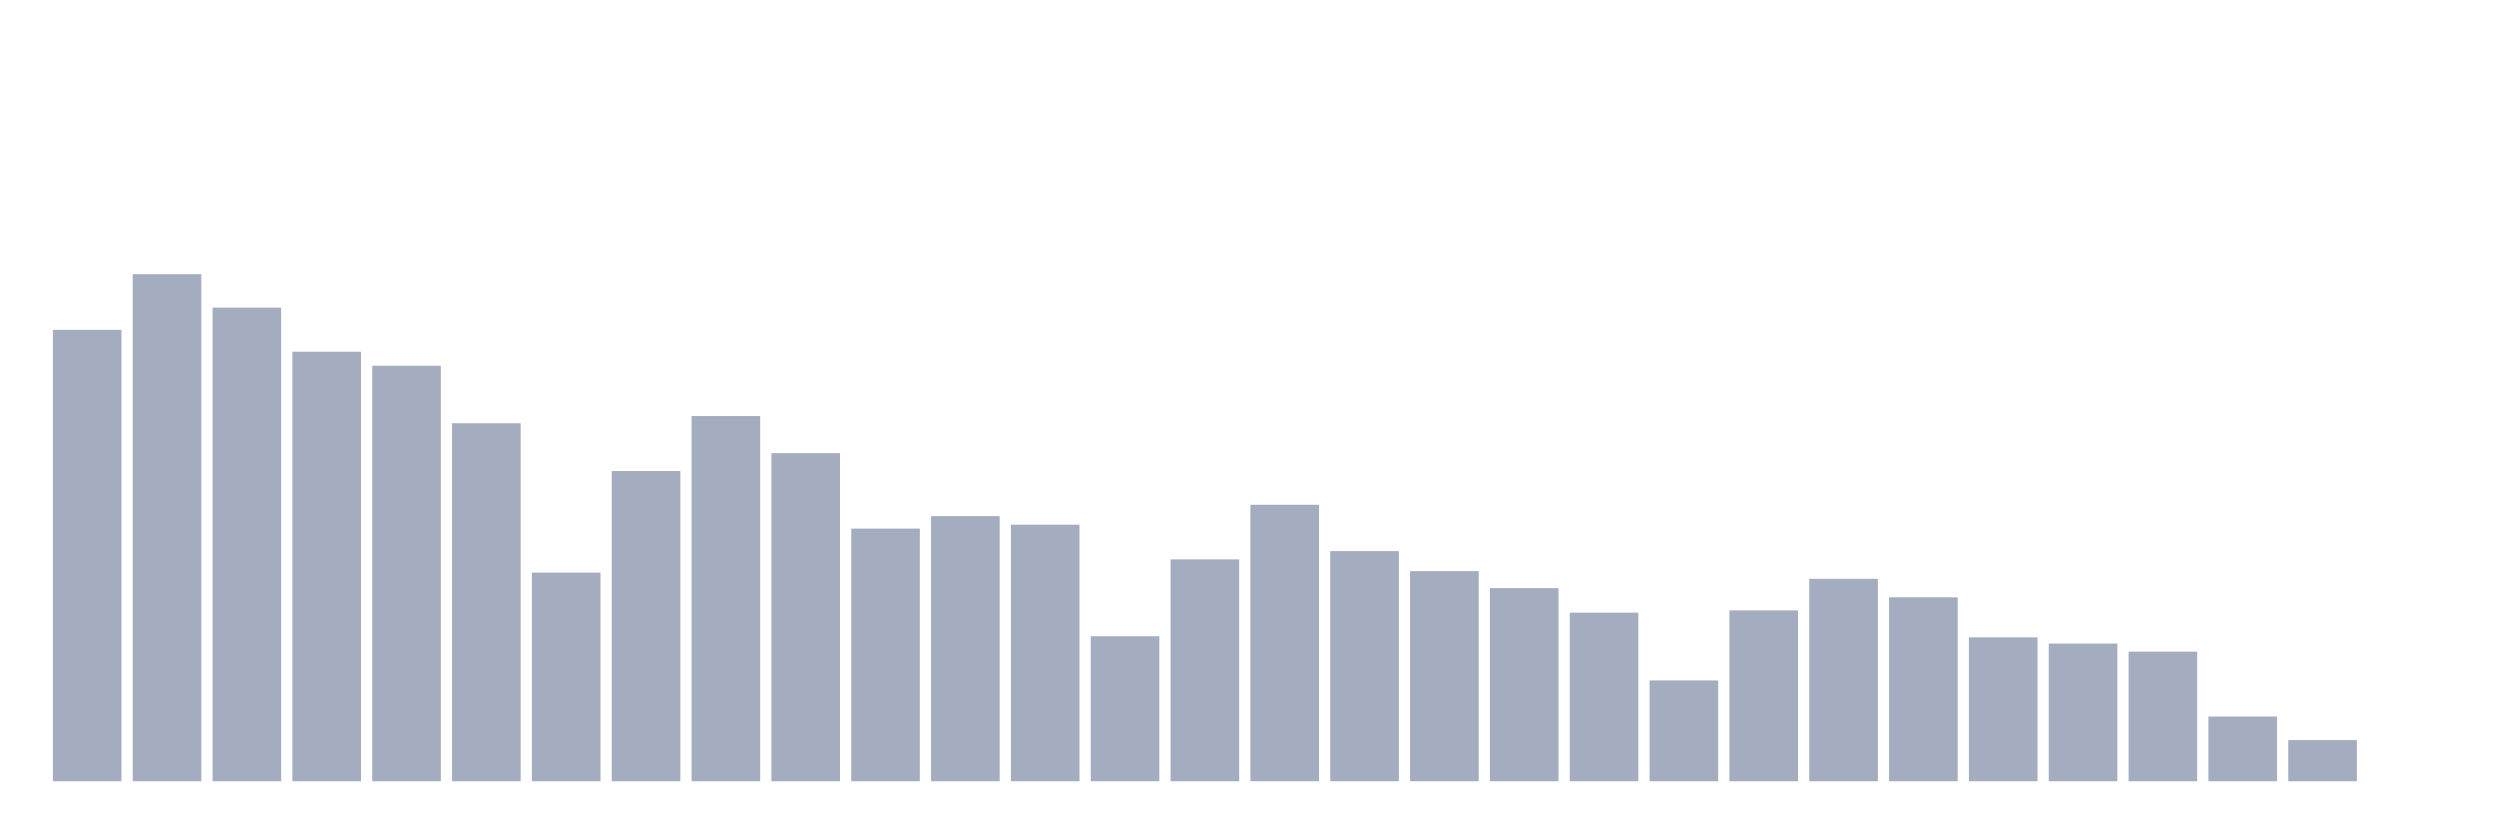
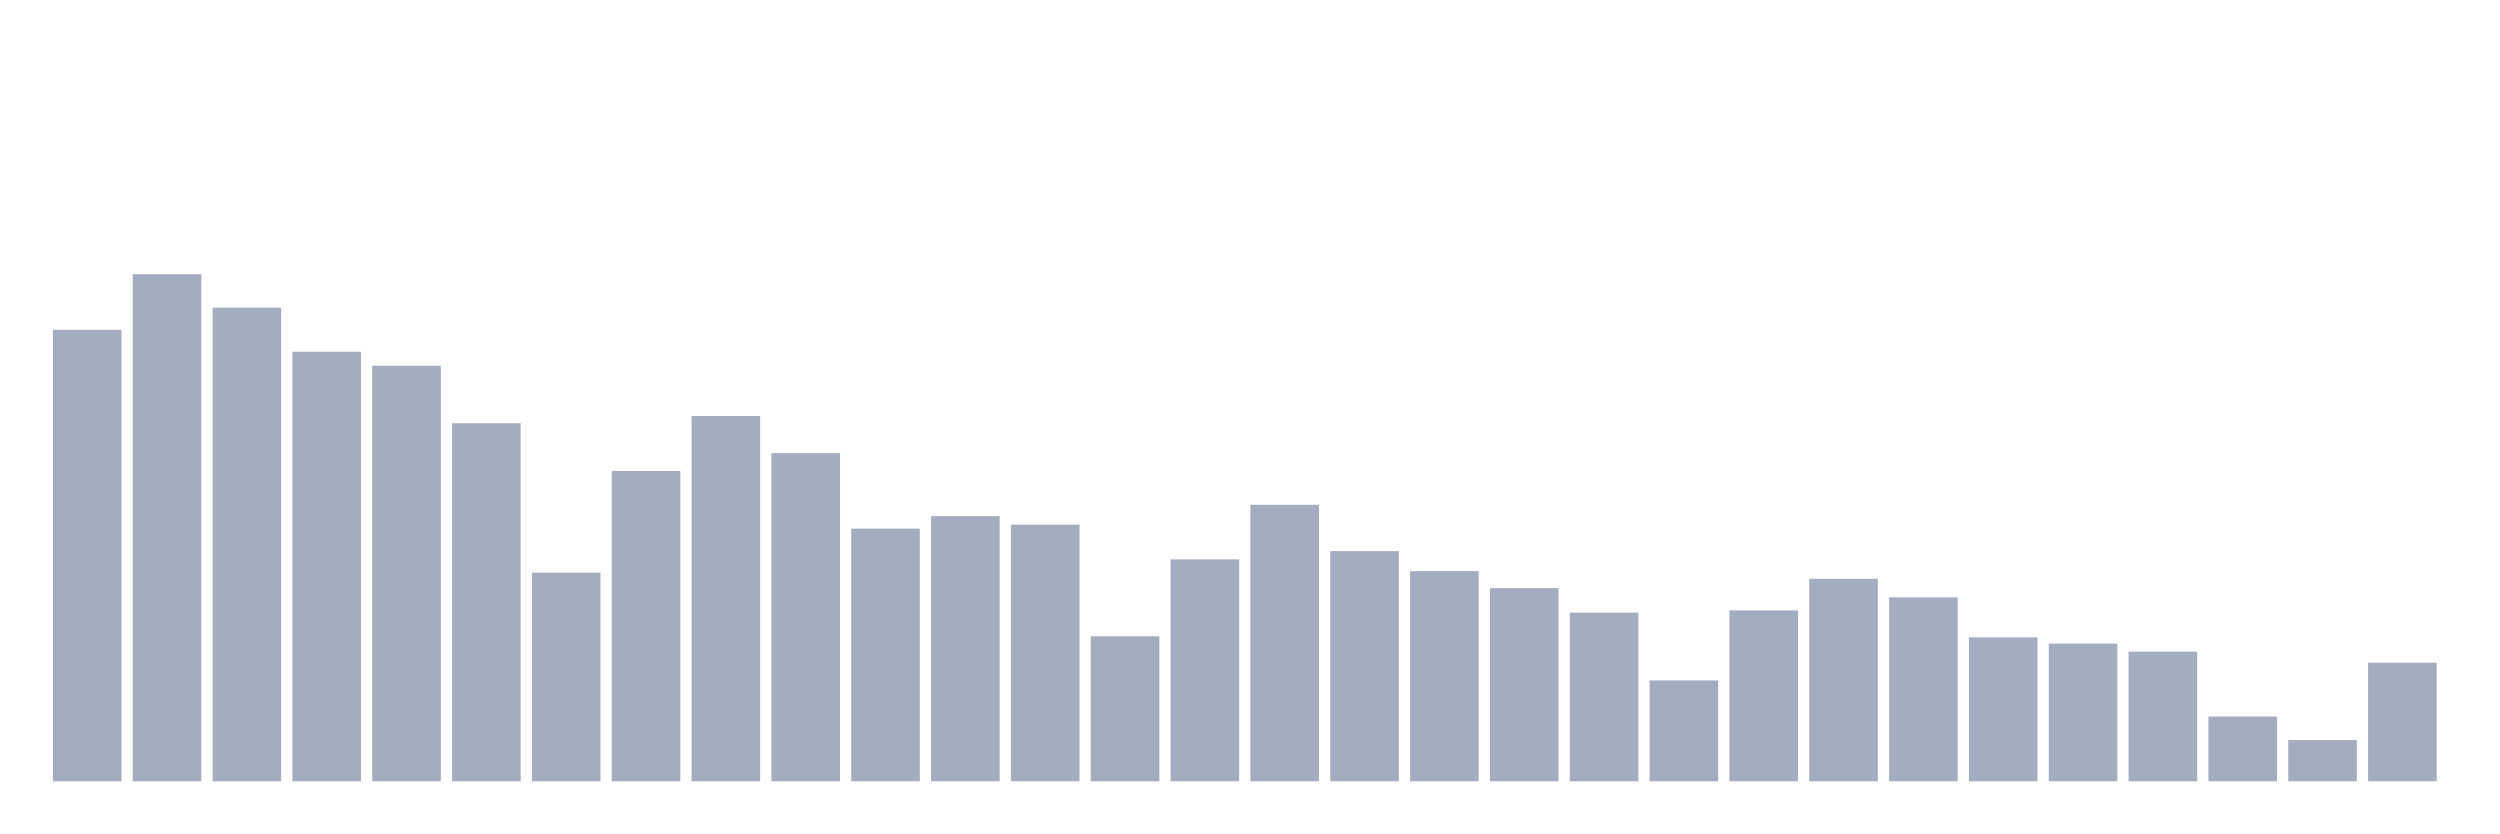
<svg xmlns="http://www.w3.org/2000/svg" viewBox="0 0 480 160">
  <g transform="translate(10,10)">
    <rect class="bar" x="0.153" width="13.175" y="53.329" height="86.671" fill="rgb(164,173,192)" />
    <rect class="bar" x="15.482" width="13.175" y="42.643" height="97.357" fill="rgb(164,173,192)" />
    <rect class="bar" x="30.81" width="13.175" y="49.062" height="90.938" fill="rgb(164,173,192)" />
    <rect class="bar" x="46.138" width="13.175" y="57.529" height="82.471" fill="rgb(164,173,192)" />
    <rect class="bar" x="61.466" width="13.175" y="60.224" height="79.776" fill="rgb(164,173,192)" />
    <rect class="bar" x="76.794" width="13.175" y="71.258" height="68.742" fill="rgb(164,173,192)" />
    <rect class="bar" x="92.123" width="13.175" y="99.942" height="40.058" fill="rgb(164,173,192)" />
    <rect class="bar" x="107.451" width="13.175" y="80.431" height="59.569" fill="rgb(164,173,192)" />
    <rect class="bar" x="122.779" width="13.175" y="69.881" height="70.119" fill="rgb(164,173,192)" />
    <rect class="bar" x="138.107" width="13.175" y="77.005" height="62.995" fill="rgb(164,173,192)" />
    <rect class="bar" x="153.436" width="13.175" y="91.492" height="48.508" fill="rgb(164,173,192)" />
    <rect class="bar" x="168.764" width="13.175" y="89.094" height="50.906" fill="rgb(164,173,192)" />
    <rect class="bar" x="184.092" width="13.175" y="90.735" height="49.265" fill="rgb(164,173,192)" />
    <rect class="bar" x="199.42" width="13.175" y="112.158" height="27.842" fill="rgb(164,173,192)" />
    <rect class="bar" x="214.748" width="13.175" y="97.4" height="42.6" fill="rgb(164,173,192)" />
    <rect class="bar" x="230.077" width="13.175" y="86.918" height="53.082" fill="rgb(164,173,192)" />
    <rect class="bar" x="245.405" width="13.175" y="95.81" height="44.19" fill="rgb(164,173,192)" />
    <rect class="bar" x="260.733" width="13.175" y="99.653" height="40.347" fill="rgb(164,173,192)" />
    <rect class="bar" x="276.061" width="13.175" y="102.917" height="37.083" fill="rgb(164,173,192)" />
    <rect class="bar" x="291.39" width="13.175" y="107.627" height="32.373" fill="rgb(164,173,192)" />
    <rect class="bar" x="306.718" width="13.175" y="120.643" height="19.357" fill="rgb(164,173,192)" />
    <rect class="bar" x="322.046" width="13.175" y="107.193" height="32.807" fill="rgb(164,173,192)" />
    <rect class="bar" x="337.374" width="13.175" y="101.132" height="38.868" fill="rgb(164,173,192)" />
    <rect class="bar" x="352.702" width="13.175" y="104.686" height="35.314" fill="rgb(164,173,192)" />
    <rect class="bar" x="368.031" width="13.175" y="112.371" height="27.629" fill="rgb(164,173,192)" />
    <rect class="bar" x="383.359" width="13.175" y="113.561" height="26.439" fill="rgb(164,173,192)" />
    <rect class="bar" x="398.687" width="13.175" y="115.117" height="24.883" fill="rgb(164,173,192)" />
    <rect class="bar" x="414.015" width="13.175" y="127.571" height="12.429" fill="rgb(164,173,192)" />
    <rect class="bar" x="429.344" width="13.175" y="132.094" height="7.906" fill="rgb(164,173,192)" />
-     <rect class="bar" x="444.672" width="13.175" y="140" height="0" fill="rgb(164,173,192)" />
+     <rect class="bar" x="444.672" width="13.175" y="117.234" height="22.766" fill="rgb(164,173,192)" />
  </g>
</svg>
